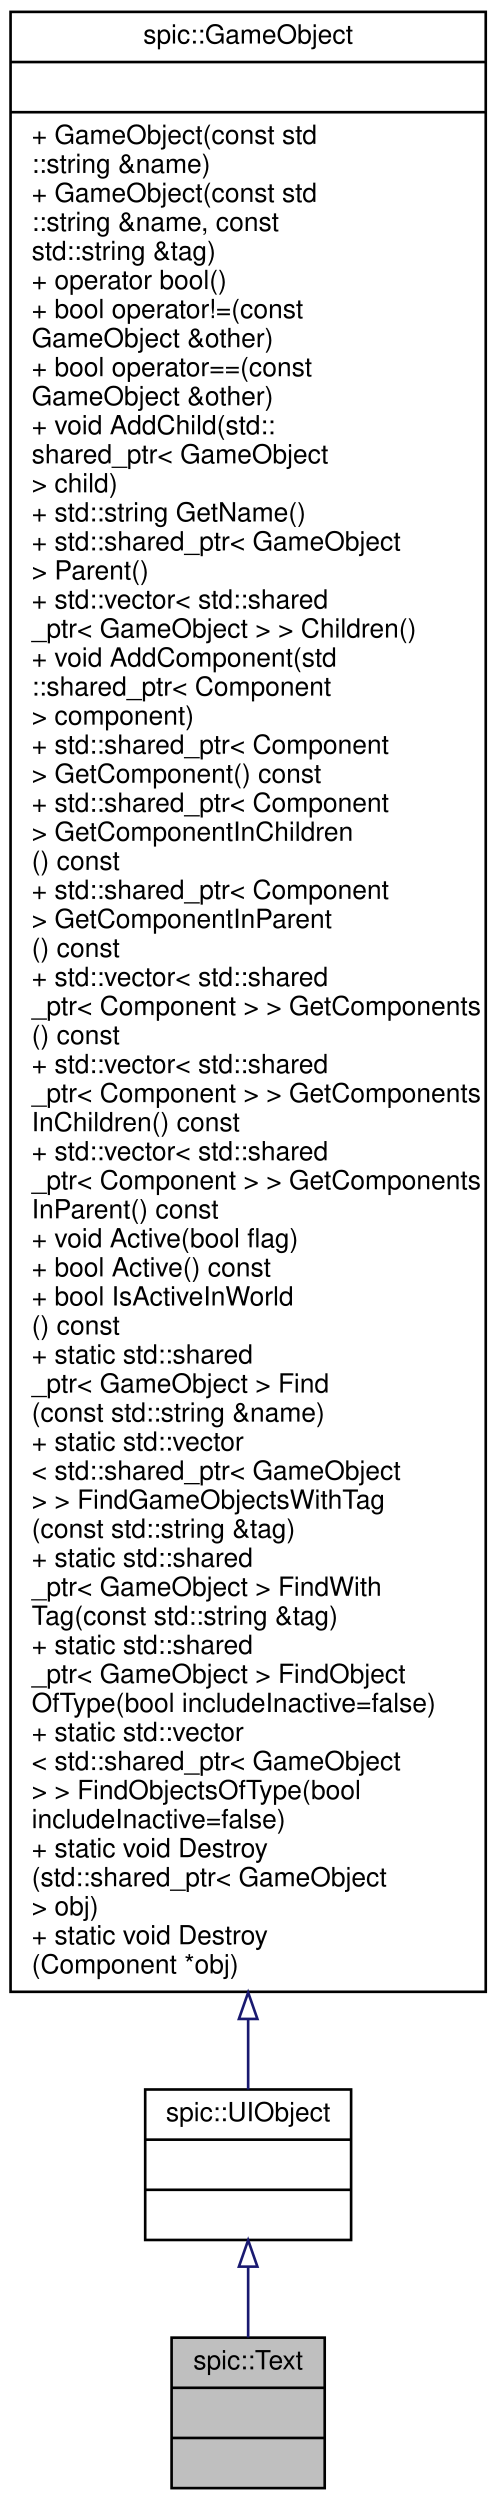
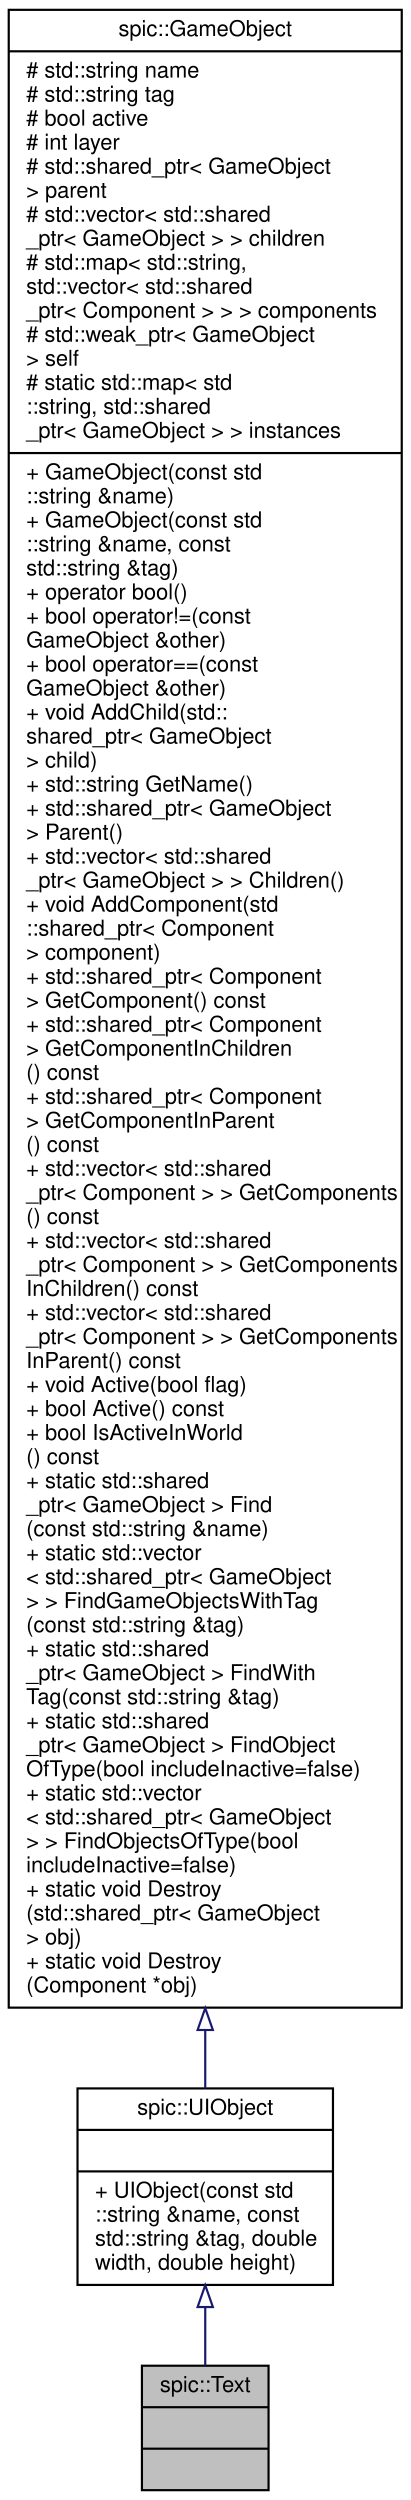
- <svg xmlns="http://www.w3.org/2000/svg" xmlns:xlink="http://www.w3.org/1999/xlink" width="188pt" height="947pt" viewBox="0.00 0.00 188.00 947.00">
-   <g id="graph0" class="graph" transform="scale(1 1) rotate(0) translate(4 943)">
+ <svg xmlns="http://www.w3.org/2000/svg" xmlns:xlink="http://www.w3.org/1999/xlink" width="188pt" height="1145pt" viewBox="0.00 0.00 188.00 1145.00">
+   <g id="graph0" class="graph" transform="scale(1 1) rotate(0) translate(4 1141)">
    <g id="node1" class="node">
      <g id="a_node1">
        <a xlink:title="Class representing a piece of text which can be rendered. @spicapi.">
          <polygon fill="#bfbfbf" stroke="black" points="61,-0.5 61,-57.5 119,-57.5 119,-0.5 61,-0.5" />
          <text text-anchor="middle" x="90" y="-45.5" font-family="Helvetica,sans-Serif" font-size="10.00">spic::Text</text>
          <polyline fill="none" stroke="black" points="61,-38.5 119,-38.5 " />
          <text text-anchor="middle" x="90" y="-26.5" font-family="Helvetica,sans-Serif" font-size="10.00"> </text>
          <polyline fill="none" stroke="black" points="61,-19.5 119,-19.5 " />
          <text text-anchor="middle" x="90" y="-7.5" font-family="Helvetica,sans-Serif" font-size="10.00"> </text>
        </a>
      </g>
    </g>
    <g id="node2" class="node">
      <g id="a_node2">
        <a xlink:href="classspic_1_1UIObject.html" target="_top" xlink:title="Base class for a user interface object like Button or Text. @spicapi.">
-           <polygon fill="none" stroke="black" points="51,-94.5 51,-151.5 129,-151.5 129,-94.5 51,-94.5" />
-           <text text-anchor="middle" x="90" y="-139.5" font-family="Helvetica,sans-Serif" font-size="10.00">spic::UIObject</text>
-           <polyline fill="none" stroke="black" points="51,-132.5 129,-132.5 " />
-           <text text-anchor="middle" x="90" y="-120.5" font-family="Helvetica,sans-Serif" font-size="10.00"> </text>
-           <polyline fill="none" stroke="black" points="51,-113.5 129,-113.5 " />
-           <text text-anchor="middle" x="90" y="-101.5" font-family="Helvetica,sans-Serif" font-size="10.00"> </text>
+           <polygon fill="none" stroke="black" points="31.5,-94.5 31.5,-184.5 148.5,-184.5 148.5,-94.5 31.5,-94.5" />
+           <text text-anchor="middle" x="90" y="-172.5" font-family="Helvetica,sans-Serif" font-size="10.00">spic::UIObject</text>
+           <polyline fill="none" stroke="black" points="31.5,-165.5 148.5,-165.5 " />
+           <text text-anchor="middle" x="90" y="-153.5" font-family="Helvetica,sans-Serif" font-size="10.00"> </text>
+           <polyline fill="none" stroke="black" points="31.5,-146.5 148.5,-146.5 " />
+           <text text-anchor="start" x="39.5" y="-134.5" font-family="Helvetica,sans-Serif" font-size="10.00">+ UIObject(const std</text>
+           <text text-anchor="start" x="39.5" y="-123.5" font-family="Helvetica,sans-Serif" font-size="10.00">::string &amp;name, const</text>
+           <text text-anchor="start" x="39.5" y="-112.5" font-family="Helvetica,sans-Serif" font-size="10.00"> std::string &amp;tag, double</text>
+           <text text-anchor="start" x="39.5" y="-101.5" font-family="Helvetica,sans-Serif" font-size="10.00"> width, double height)</text>
        </a>
      </g>
    </g>
    <g id="edge1" class="edge">
-       <path fill="none" stroke="midnightblue" d="M90,-84.21C90,-75.29 90,-65.95 90,-57.58" />
-       <polygon fill="none" stroke="midnightblue" points="86.5,-84.4 90,-94.4 93.5,-84.4 86.5,-84.4" />
+       <path fill="none" stroke="midnightblue" d="M90,-84.35C90,-75.07 90,-65.79 90,-57.59" />
+       <polygon fill="none" stroke="midnightblue" points="86.5,-84.37 90,-94.37 93.5,-84.37 86.5,-84.37" />
    </g>
    <g id="node3" class="node">
      <g id="a_node3">
        <a xlink:href="classspic_1_1GameObject.html" target="_top" xlink:title="Any object which should be represented on screen.">
-           <polygon fill="none" stroke="black" points="0,-188.5 0,-938.5 180,-938.5 180,-188.5 0,-188.5" />
-           <text text-anchor="middle" x="90" y="-926.5" font-family="Helvetica,sans-Serif" font-size="10.00">spic::GameObject</text>
-           <polyline fill="none" stroke="black" points="0,-919.5 180,-919.5 " />
-           <text text-anchor="middle" x="90" y="-907.5" font-family="Helvetica,sans-Serif" font-size="10.00"> </text>
-           <polyline fill="none" stroke="black" points="0,-900.5 180,-900.5 " />
-           <text text-anchor="start" x="8" y="-888.5" font-family="Helvetica,sans-Serif" font-size="10.00">+ GameObject(const std</text>
-           <text text-anchor="start" x="8" y="-877.5" font-family="Helvetica,sans-Serif" font-size="10.00">::string &amp;name)</text>
-           <text text-anchor="start" x="8" y="-866.5" font-family="Helvetica,sans-Serif" font-size="10.00">+ GameObject(const std</text>
-           <text text-anchor="start" x="8" y="-855.5" font-family="Helvetica,sans-Serif" font-size="10.00">::string &amp;name, const</text>
-           <text text-anchor="start" x="8" y="-844.5" font-family="Helvetica,sans-Serif" font-size="10.00"> std::string &amp;tag)</text>
-           <text text-anchor="start" x="8" y="-833.5" font-family="Helvetica,sans-Serif" font-size="10.00">+ operator bool()</text>
-           <text text-anchor="start" x="8" y="-822.5" font-family="Helvetica,sans-Serif" font-size="10.00">+ bool operator!=(const</text>
-           <text text-anchor="start" x="8" y="-811.5" font-family="Helvetica,sans-Serif" font-size="10.00"> GameObject &amp;other)</text>
-           <text text-anchor="start" x="8" y="-800.5" font-family="Helvetica,sans-Serif" font-size="10.00">+ bool operator==(const</text>
-           <text text-anchor="start" x="8" y="-789.5" font-family="Helvetica,sans-Serif" font-size="10.00"> GameObject &amp;other)</text>
-           <text text-anchor="start" x="8" y="-778.5" font-family="Helvetica,sans-Serif" font-size="10.00">+ void AddChild(std::</text>
-           <text text-anchor="start" x="8" y="-767.5" font-family="Helvetica,sans-Serif" font-size="10.00">shared_ptr&lt; GameObject</text>
-           <text text-anchor="start" x="8" y="-756.5" font-family="Helvetica,sans-Serif" font-size="10.00"> &gt; child)</text>
-           <text text-anchor="start" x="8" y="-745.5" font-family="Helvetica,sans-Serif" font-size="10.00">+ std::string GetName()</text>
-           <text text-anchor="start" x="8" y="-734.5" font-family="Helvetica,sans-Serif" font-size="10.00">+ std::shared_ptr&lt; GameObject</text>
-           <text text-anchor="start" x="8" y="-723.5" font-family="Helvetica,sans-Serif" font-size="10.00"> &gt; Parent()</text>
-           <text text-anchor="start" x="8" y="-712.5" font-family="Helvetica,sans-Serif" font-size="10.00">+ std::vector&lt; std::shared</text>
-           <text text-anchor="start" x="8" y="-701.5" font-family="Helvetica,sans-Serif" font-size="10.00">_ptr&lt; GameObject &gt; &gt; Children()</text>
-           <text text-anchor="start" x="8" y="-690.5" font-family="Helvetica,sans-Serif" font-size="10.00">+ void AddComponent(std</text>
-           <text text-anchor="start" x="8" y="-679.5" font-family="Helvetica,sans-Serif" font-size="10.00">::shared_ptr&lt; Component</text>
-           <text text-anchor="start" x="8" y="-668.5" font-family="Helvetica,sans-Serif" font-size="10.00"> &gt; component)</text>
-           <text text-anchor="start" x="8" y="-657.5" font-family="Helvetica,sans-Serif" font-size="10.00">+ std::shared_ptr&lt; Component</text>
-           <text text-anchor="start" x="8" y="-646.5" font-family="Helvetica,sans-Serif" font-size="10.00"> &gt; GetComponent() const</text>
+           <polygon fill="none" stroke="black" points="0,-221.5 0,-1136.5 180,-1136.5 180,-221.5 0,-221.5" />
+           <text text-anchor="middle" x="90" y="-1124.5" font-family="Helvetica,sans-Serif" font-size="10.00">spic::GameObject</text>
+           <polyline fill="none" stroke="black" points="0,-1117.5 180,-1117.5 " />
+           <text text-anchor="start" x="8" y="-1105.5" font-family="Helvetica,sans-Serif" font-size="10.00"># std::string name</text>
+           <text text-anchor="start" x="8" y="-1094.5" font-family="Helvetica,sans-Serif" font-size="10.00"># std::string tag</text>
+           <text text-anchor="start" x="8" y="-1083.5" font-family="Helvetica,sans-Serif" font-size="10.00"># bool active</text>
+           <text text-anchor="start" x="8" y="-1072.5" font-family="Helvetica,sans-Serif" font-size="10.00"># int layer</text>
+           <text text-anchor="start" x="8" y="-1061.5" font-family="Helvetica,sans-Serif" font-size="10.00"># std::shared_ptr&lt; GameObject</text>
+           <text text-anchor="start" x="8" y="-1050.5" font-family="Helvetica,sans-Serif" font-size="10.00"> &gt; parent</text>
+           <text text-anchor="start" x="8" y="-1039.5" font-family="Helvetica,sans-Serif" font-size="10.00"># std::vector&lt; std::shared</text>
+           <text text-anchor="start" x="8" y="-1028.5" font-family="Helvetica,sans-Serif" font-size="10.00">_ptr&lt; GameObject &gt; &gt; children</text>
+           <text text-anchor="start" x="8" y="-1017.5" font-family="Helvetica,sans-Serif" font-size="10.00"># std::map&lt; std::string,</text>
+           <text text-anchor="start" x="8" y="-1006.5" font-family="Helvetica,sans-Serif" font-size="10.00"> std::vector&lt; std::shared</text>
+           <text text-anchor="start" x="8" y="-995.5" font-family="Helvetica,sans-Serif" font-size="10.00">_ptr&lt; Component &gt; &gt; &gt; components</text>
+           <text text-anchor="start" x="8" y="-984.5" font-family="Helvetica,sans-Serif" font-size="10.00"># std::weak_ptr&lt; GameObject</text>
+           <text text-anchor="start" x="8" y="-973.5" font-family="Helvetica,sans-Serif" font-size="10.00"> &gt; self</text>
+           <text text-anchor="start" x="8" y="-962.5" font-family="Helvetica,sans-Serif" font-size="10.00"># static std::map&lt; std</text>
+           <text text-anchor="start" x="8" y="-951.5" font-family="Helvetica,sans-Serif" font-size="10.00">::string, std::shared</text>
+           <text text-anchor="start" x="8" y="-940.5" font-family="Helvetica,sans-Serif" font-size="10.00">_ptr&lt; GameObject &gt; &gt; instances</text>
+           <polyline fill="none" stroke="black" points="0,-933.5 180,-933.5 " />
+           <text text-anchor="start" x="8" y="-921.5" font-family="Helvetica,sans-Serif" font-size="10.00">+ GameObject(const std</text>
+           <text text-anchor="start" x="8" y="-910.5" font-family="Helvetica,sans-Serif" font-size="10.00">::string &amp;name)</text>
+           <text text-anchor="start" x="8" y="-899.5" font-family="Helvetica,sans-Serif" font-size="10.00">+ GameObject(const std</text>
+           <text text-anchor="start" x="8" y="-888.5" font-family="Helvetica,sans-Serif" font-size="10.00">::string &amp;name, const</text>
+           <text text-anchor="start" x="8" y="-877.5" font-family="Helvetica,sans-Serif" font-size="10.00"> std::string &amp;tag)</text>
+           <text text-anchor="start" x="8" y="-866.5" font-family="Helvetica,sans-Serif" font-size="10.00">+ operator bool()</text>
+           <text text-anchor="start" x="8" y="-855.5" font-family="Helvetica,sans-Serif" font-size="10.00">+ bool operator!=(const</text>
+           <text text-anchor="start" x="8" y="-844.5" font-family="Helvetica,sans-Serif" font-size="10.00"> GameObject &amp;other)</text>
+           <text text-anchor="start" x="8" y="-833.5" font-family="Helvetica,sans-Serif" font-size="10.00">+ bool operator==(const</text>
+           <text text-anchor="start" x="8" y="-822.5" font-family="Helvetica,sans-Serif" font-size="10.00"> GameObject &amp;other)</text>
+           <text text-anchor="start" x="8" y="-811.5" font-family="Helvetica,sans-Serif" font-size="10.00">+ void AddChild(std::</text>
+           <text text-anchor="start" x="8" y="-800.5" font-family="Helvetica,sans-Serif" font-size="10.00">shared_ptr&lt; GameObject</text>
+           <text text-anchor="start" x="8" y="-789.5" font-family="Helvetica,sans-Serif" font-size="10.00"> &gt; child)</text>
+           <text text-anchor="start" x="8" y="-778.5" font-family="Helvetica,sans-Serif" font-size="10.00">+ std::string GetName()</text>
+           <text text-anchor="start" x="8" y="-767.5" font-family="Helvetica,sans-Serif" font-size="10.00">+ std::shared_ptr&lt; GameObject</text>
+           <text text-anchor="start" x="8" y="-756.5" font-family="Helvetica,sans-Serif" font-size="10.00"> &gt; Parent()</text>
+           <text text-anchor="start" x="8" y="-745.5" font-family="Helvetica,sans-Serif" font-size="10.00">+ std::vector&lt; std::shared</text>
+           <text text-anchor="start" x="8" y="-734.5" font-family="Helvetica,sans-Serif" font-size="10.00">_ptr&lt; GameObject &gt; &gt; Children()</text>
+           <text text-anchor="start" x="8" y="-723.5" font-family="Helvetica,sans-Serif" font-size="10.00">+ void AddComponent(std</text>
+           <text text-anchor="start" x="8" y="-712.5" font-family="Helvetica,sans-Serif" font-size="10.00">::shared_ptr&lt; Component</text>
+           <text text-anchor="start" x="8" y="-701.5" font-family="Helvetica,sans-Serif" font-size="10.00"> &gt; component)</text>
+           <text text-anchor="start" x="8" y="-690.5" font-family="Helvetica,sans-Serif" font-size="10.00">+ std::shared_ptr&lt; Component</text>
+           <text text-anchor="start" x="8" y="-679.5" font-family="Helvetica,sans-Serif" font-size="10.00"> &gt; GetComponent() const</text>
+           <text text-anchor="start" x="8" y="-668.5" font-family="Helvetica,sans-Serif" font-size="10.00">+ std::shared_ptr&lt; Component</text>
+           <text text-anchor="start" x="8" y="-657.5" font-family="Helvetica,sans-Serif" font-size="10.00"> &gt; GetComponentInChildren</text>
+           <text text-anchor="start" x="8" y="-646.5" font-family="Helvetica,sans-Serif" font-size="10.00">() const</text>
          <text text-anchor="start" x="8" y="-635.5" font-family="Helvetica,sans-Serif" font-size="10.00">+ std::shared_ptr&lt; Component</text>
-           <text text-anchor="start" x="8" y="-624.5" font-family="Helvetica,sans-Serif" font-size="10.00"> &gt; GetComponentInChildren</text>
+           <text text-anchor="start" x="8" y="-624.5" font-family="Helvetica,sans-Serif" font-size="10.00"> &gt; GetComponentInParent</text>
          <text text-anchor="start" x="8" y="-613.5" font-family="Helvetica,sans-Serif" font-size="10.00">() const</text>
-           <text text-anchor="start" x="8" y="-602.5" font-family="Helvetica,sans-Serif" font-size="10.00">+ std::shared_ptr&lt; Component</text>
-           <text text-anchor="start" x="8" y="-591.5" font-family="Helvetica,sans-Serif" font-size="10.00"> &gt; GetComponentInParent</text>
+           <text text-anchor="start" x="8" y="-602.5" font-family="Helvetica,sans-Serif" font-size="10.00">+ std::vector&lt; std::shared</text>
+           <text text-anchor="start" x="8" y="-591.5" font-family="Helvetica,sans-Serif" font-size="10.00">_ptr&lt; Component &gt; &gt; GetComponents</text>
          <text text-anchor="start" x="8" y="-580.5" font-family="Helvetica,sans-Serif" font-size="10.00">() const</text>
          <text text-anchor="start" x="8" y="-569.5" font-family="Helvetica,sans-Serif" font-size="10.00">+ std::vector&lt; std::shared</text>
          <text text-anchor="start" x="8" y="-558.5" font-family="Helvetica,sans-Serif" font-size="10.00">_ptr&lt; Component &gt; &gt; GetComponents</text>
-           <text text-anchor="start" x="8" y="-547.5" font-family="Helvetica,sans-Serif" font-size="10.00">() const</text>
+           <text text-anchor="start" x="8" y="-547.5" font-family="Helvetica,sans-Serif" font-size="10.00">InChildren() const</text>
          <text text-anchor="start" x="8" y="-536.5" font-family="Helvetica,sans-Serif" font-size="10.00">+ std::vector&lt; std::shared</text>
          <text text-anchor="start" x="8" y="-525.5" font-family="Helvetica,sans-Serif" font-size="10.00">_ptr&lt; Component &gt; &gt; GetComponents</text>
-           <text text-anchor="start" x="8" y="-514.5" font-family="Helvetica,sans-Serif" font-size="10.00">InChildren() const</text>
-           <text text-anchor="start" x="8" y="-503.5" font-family="Helvetica,sans-Serif" font-size="10.00">+ std::vector&lt; std::shared</text>
-           <text text-anchor="start" x="8" y="-492.5" font-family="Helvetica,sans-Serif" font-size="10.00">_ptr&lt; Component &gt; &gt; GetComponents</text>
-           <text text-anchor="start" x="8" y="-481.5" font-family="Helvetica,sans-Serif" font-size="10.00">InParent() const</text>
-           <text text-anchor="start" x="8" y="-470.5" font-family="Helvetica,sans-Serif" font-size="10.00">+ void Active(bool flag)</text>
-           <text text-anchor="start" x="8" y="-459.5" font-family="Helvetica,sans-Serif" font-size="10.00">+ bool Active() const</text>
-           <text text-anchor="start" x="8" y="-448.5" font-family="Helvetica,sans-Serif" font-size="10.00">+ bool IsActiveInWorld</text>
-           <text text-anchor="start" x="8" y="-437.5" font-family="Helvetica,sans-Serif" font-size="10.00">() const</text>
-           <text text-anchor="start" x="8" y="-426.5" font-family="Helvetica,sans-Serif" font-size="10.00">+ static std::shared</text>
-           <text text-anchor="start" x="8" y="-415.5" font-family="Helvetica,sans-Serif" font-size="10.00">_ptr&lt; GameObject &gt; Find</text>
-           <text text-anchor="start" x="8" y="-404.5" font-family="Helvetica,sans-Serif" font-size="10.00">(const std::string &amp;name)</text>
-           <text text-anchor="start" x="8" y="-393.5" font-family="Helvetica,sans-Serif" font-size="10.00">+ static std::vector</text>
-           <text text-anchor="start" x="8" y="-382.5" font-family="Helvetica,sans-Serif" font-size="10.00">&lt; std::shared_ptr&lt; GameObject</text>
-           <text text-anchor="start" x="8" y="-371.5" font-family="Helvetica,sans-Serif" font-size="10.00"> &gt; &gt; FindGameObjectsWithTag</text>
-           <text text-anchor="start" x="8" y="-360.5" font-family="Helvetica,sans-Serif" font-size="10.00">(const std::string &amp;tag)</text>
+           <text text-anchor="start" x="8" y="-514.5" font-family="Helvetica,sans-Serif" font-size="10.00">InParent() const</text>
+           <text text-anchor="start" x="8" y="-503.5" font-family="Helvetica,sans-Serif" font-size="10.00">+ void Active(bool flag)</text>
+           <text text-anchor="start" x="8" y="-492.5" font-family="Helvetica,sans-Serif" font-size="10.00">+ bool Active() const</text>
+           <text text-anchor="start" x="8" y="-481.5" font-family="Helvetica,sans-Serif" font-size="10.00">+ bool IsActiveInWorld</text>
+           <text text-anchor="start" x="8" y="-470.5" font-family="Helvetica,sans-Serif" font-size="10.00">() const</text>
+           <text text-anchor="start" x="8" y="-459.5" font-family="Helvetica,sans-Serif" font-size="10.00">+ static std::shared</text>
+           <text text-anchor="start" x="8" y="-448.5" font-family="Helvetica,sans-Serif" font-size="10.00">_ptr&lt; GameObject &gt; Find</text>
+           <text text-anchor="start" x="8" y="-437.5" font-family="Helvetica,sans-Serif" font-size="10.00">(const std::string &amp;name)</text>
+           <text text-anchor="start" x="8" y="-426.5" font-family="Helvetica,sans-Serif" font-size="10.00">+ static std::vector</text>
+           <text text-anchor="start" x="8" y="-415.5" font-family="Helvetica,sans-Serif" font-size="10.00">&lt; std::shared_ptr&lt; GameObject</text>
+           <text text-anchor="start" x="8" y="-404.5" font-family="Helvetica,sans-Serif" font-size="10.00"> &gt; &gt; FindGameObjectsWithTag</text>
+           <text text-anchor="start" x="8" y="-393.5" font-family="Helvetica,sans-Serif" font-size="10.00">(const std::string &amp;tag)</text>
+           <text text-anchor="start" x="8" y="-382.5" font-family="Helvetica,sans-Serif" font-size="10.00">+ static std::shared</text>
+           <text text-anchor="start" x="8" y="-371.5" font-family="Helvetica,sans-Serif" font-size="10.00">_ptr&lt; GameObject &gt; FindWith</text>
+           <text text-anchor="start" x="8" y="-360.5" font-family="Helvetica,sans-Serif" font-size="10.00">Tag(const std::string &amp;tag)</text>
          <text text-anchor="start" x="8" y="-349.5" font-family="Helvetica,sans-Serif" font-size="10.00">+ static std::shared</text>
-           <text text-anchor="start" x="8" y="-338.5" font-family="Helvetica,sans-Serif" font-size="10.00">_ptr&lt; GameObject &gt; FindWith</text>
-           <text text-anchor="start" x="8" y="-327.5" font-family="Helvetica,sans-Serif" font-size="10.00">Tag(const std::string &amp;tag)</text>
-           <text text-anchor="start" x="8" y="-316.5" font-family="Helvetica,sans-Serif" font-size="10.00">+ static std::shared</text>
-           <text text-anchor="start" x="8" y="-305.5" font-family="Helvetica,sans-Serif" font-size="10.00">_ptr&lt; GameObject &gt; FindObject</text>
-           <text text-anchor="start" x="8" y="-294.5" font-family="Helvetica,sans-Serif" font-size="10.00">OfType(bool includeInactive=false)</text>
-           <text text-anchor="start" x="8" y="-283.5" font-family="Helvetica,sans-Serif" font-size="10.00">+ static std::vector</text>
-           <text text-anchor="start" x="8" y="-272.5" font-family="Helvetica,sans-Serif" font-size="10.00">&lt; std::shared_ptr&lt; GameObject</text>
-           <text text-anchor="start" x="8" y="-261.5" font-family="Helvetica,sans-Serif" font-size="10.00"> &gt; &gt; FindObjectsOfType(bool</text>
-           <text text-anchor="start" x="8" y="-250.5" font-family="Helvetica,sans-Serif" font-size="10.00"> includeInactive=false)</text>
+           <text text-anchor="start" x="8" y="-338.5" font-family="Helvetica,sans-Serif" font-size="10.00">_ptr&lt; GameObject &gt; FindObject</text>
+           <text text-anchor="start" x="8" y="-327.5" font-family="Helvetica,sans-Serif" font-size="10.00">OfType(bool includeInactive=false)</text>
+           <text text-anchor="start" x="8" y="-316.5" font-family="Helvetica,sans-Serif" font-size="10.00">+ static std::vector</text>
+           <text text-anchor="start" x="8" y="-305.5" font-family="Helvetica,sans-Serif" font-size="10.00">&lt; std::shared_ptr&lt; GameObject</text>
+           <text text-anchor="start" x="8" y="-294.5" font-family="Helvetica,sans-Serif" font-size="10.00"> &gt; &gt; FindObjectsOfType(bool</text>
+           <text text-anchor="start" x="8" y="-283.5" font-family="Helvetica,sans-Serif" font-size="10.00"> includeInactive=false)</text>
+           <text text-anchor="start" x="8" y="-272.5" font-family="Helvetica,sans-Serif" font-size="10.00">+ static void Destroy</text>
+           <text text-anchor="start" x="8" y="-261.5" font-family="Helvetica,sans-Serif" font-size="10.00">(std::shared_ptr&lt; GameObject</text>
+           <text text-anchor="start" x="8" y="-250.5" font-family="Helvetica,sans-Serif" font-size="10.00"> &gt; obj)</text>
          <text text-anchor="start" x="8" y="-239.5" font-family="Helvetica,sans-Serif" font-size="10.00">+ static void Destroy</text>
-           <text text-anchor="start" x="8" y="-228.5" font-family="Helvetica,sans-Serif" font-size="10.00">(std::shared_ptr&lt; GameObject</text>
-           <text text-anchor="start" x="8" y="-217.5" font-family="Helvetica,sans-Serif" font-size="10.00"> &gt; obj)</text>
-           <text text-anchor="start" x="8" y="-206.5" font-family="Helvetica,sans-Serif" font-size="10.00">+ static void Destroy</text>
-           <text text-anchor="start" x="8" y="-195.5" font-family="Helvetica,sans-Serif" font-size="10.00">(Component *obj)</text>
+           <text text-anchor="start" x="8" y="-228.5" font-family="Helvetica,sans-Serif" font-size="10.00">(Component *obj)</text>
        </a>
      </g>
    </g>
    <g id="edge2" class="edge">
-       <path fill="none" stroke="midnightblue" d="M90,-178.22C90,-168.13 90,-159.14 90,-151.53" />
-       <polygon fill="none" stroke="midnightblue" points="86.5,-178.23 90,-188.23 93.5,-178.23 86.5,-178.23" />
+       <path fill="none" stroke="midnightblue" d="M90,-211.26C90,-201.51 90,-192.55 90,-184.51" />
+       <polygon fill="none" stroke="midnightblue" points="86.5,-211.26 90,-221.26 93.5,-211.26 86.5,-211.26" />
    </g>
  </g>
</svg>
